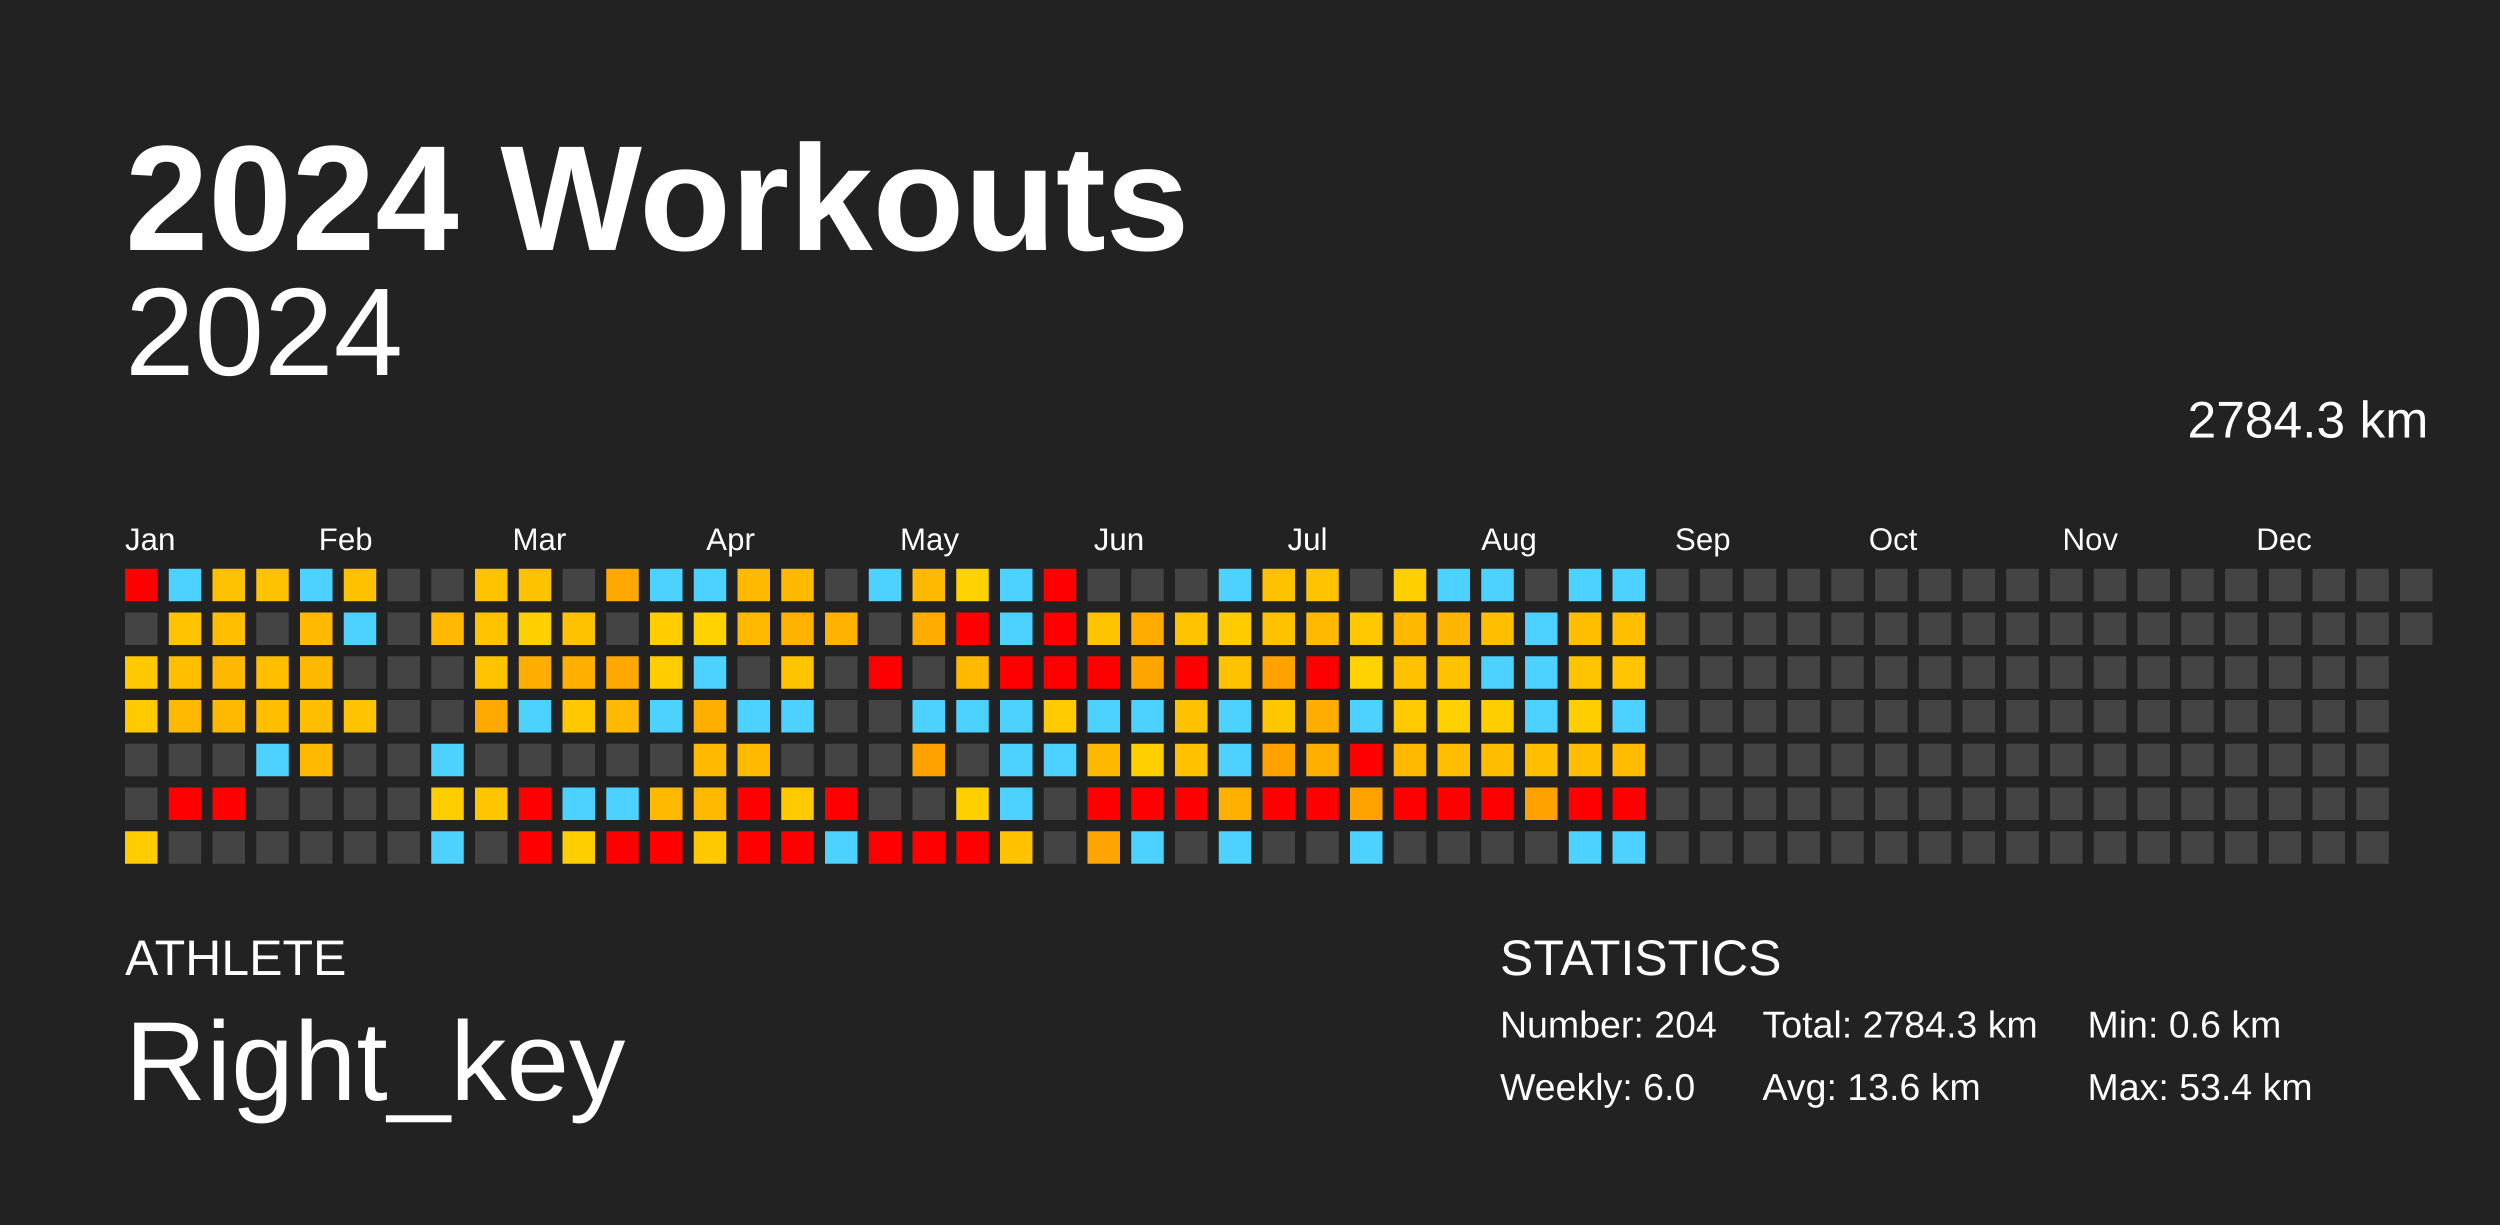
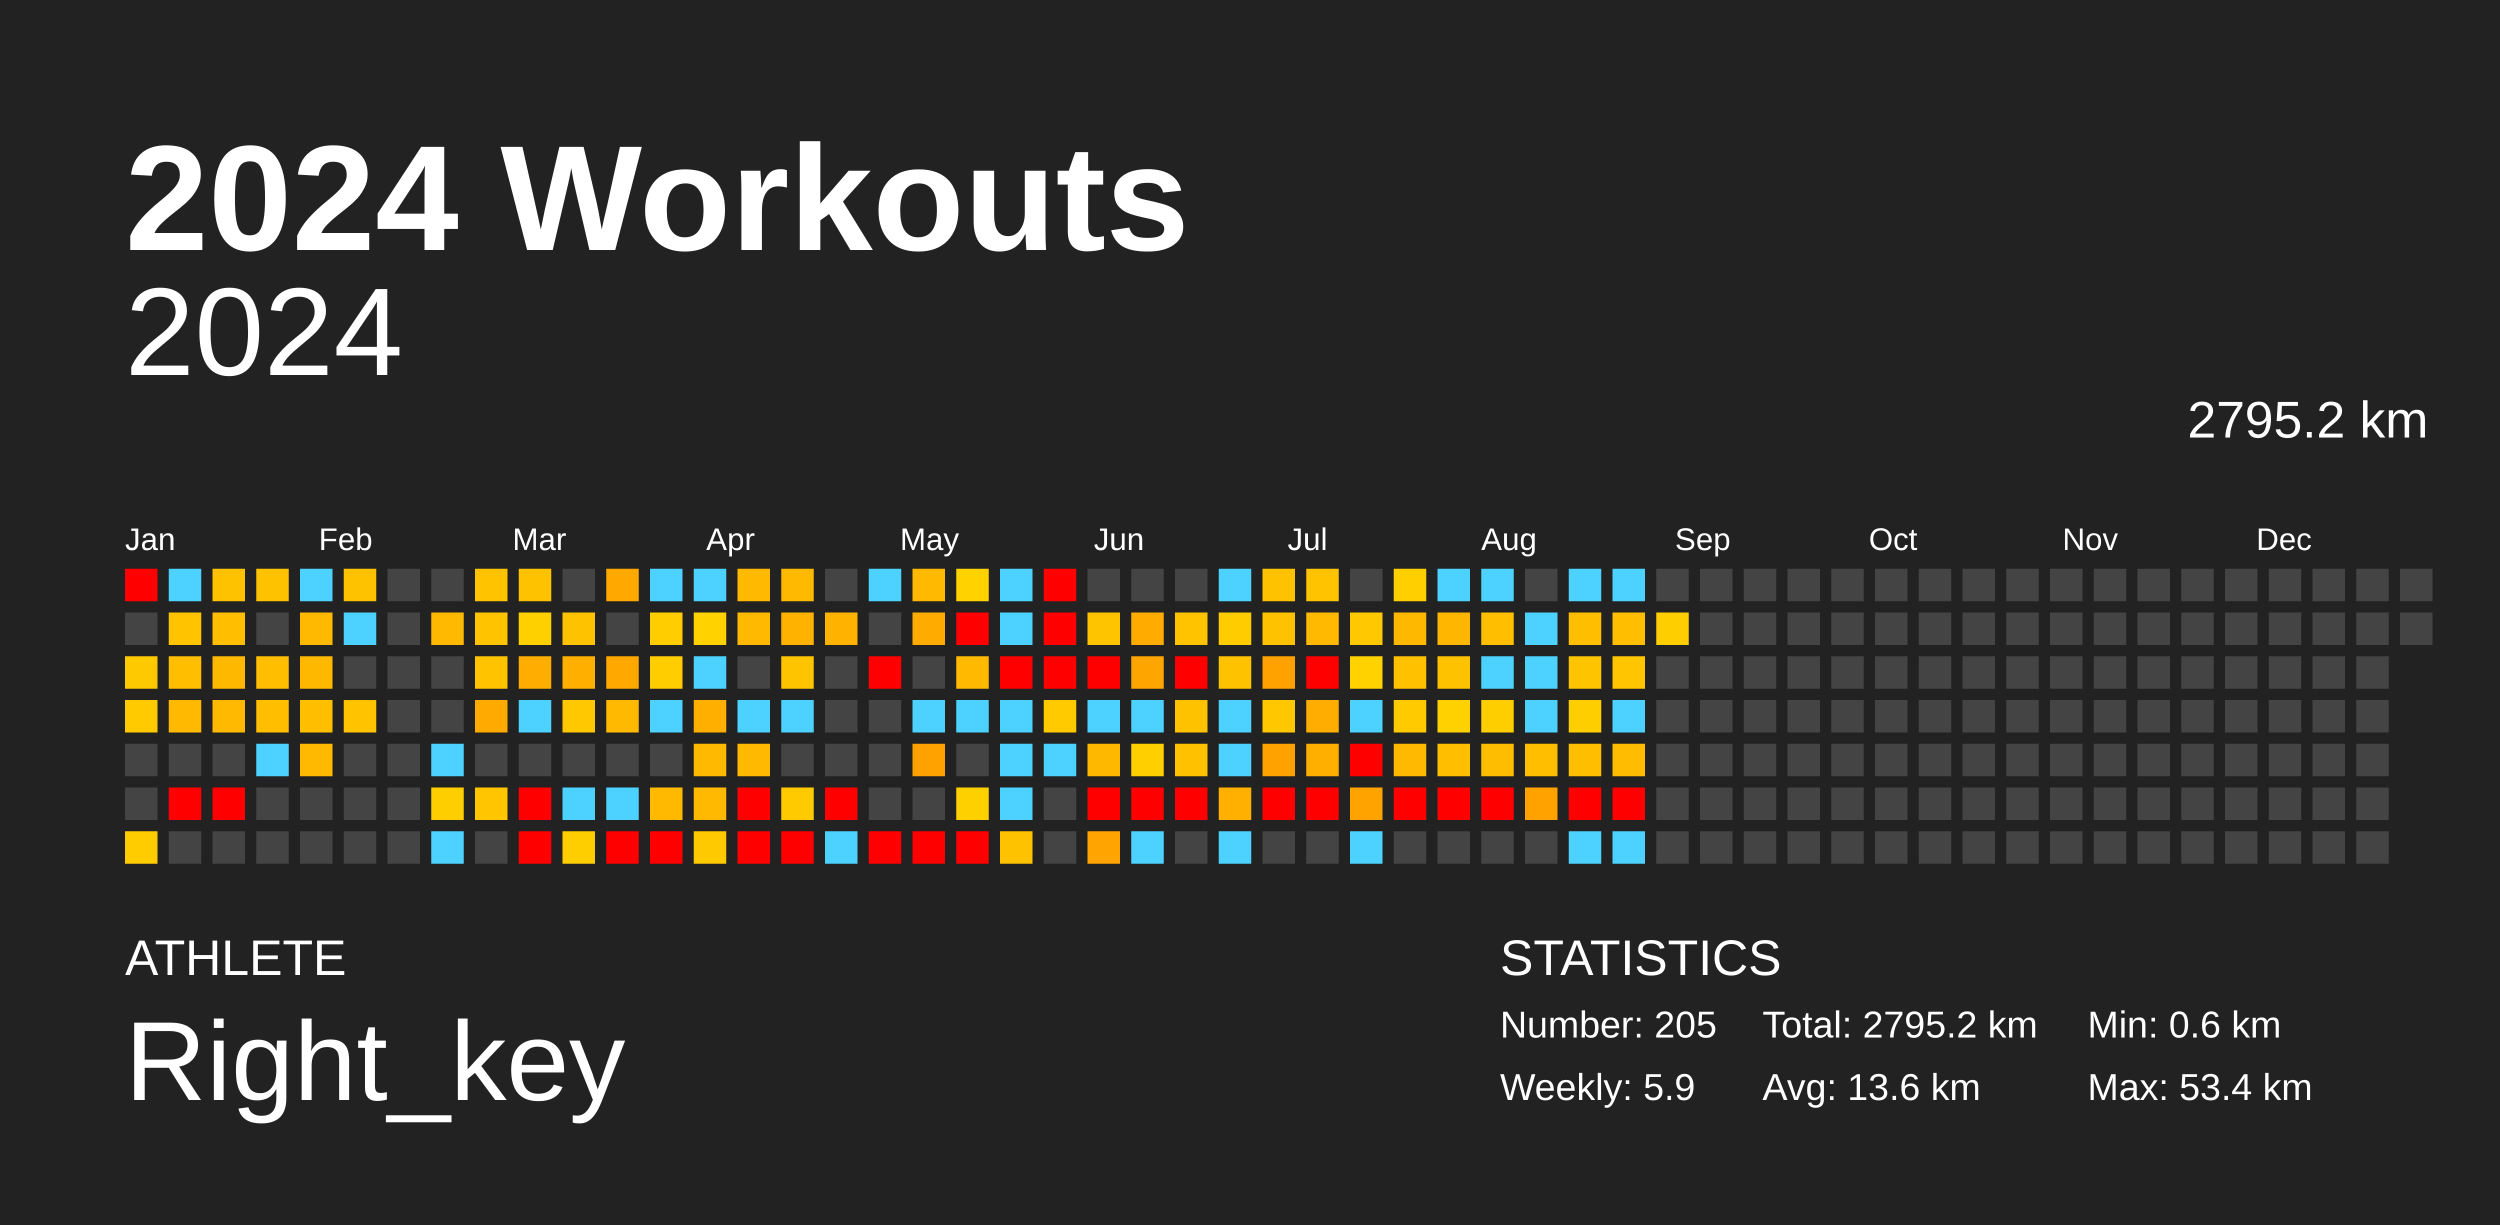
<svg xmlns="http://www.w3.org/2000/svg" baseProfile="full" height="98mm" version="1.1" viewBox="0,0,200,98" width="200mm">
  <defs />
  <rect fill="#222222" height="98" width="200" x="0" y="0" />
  <text fill="#FFFFFF" style="font-size:12px; font-family:Arial; font-weight:bold;" x="10" y="20">2024 Workouts</text>
  <text fill="#FFFFFF" style="font-size:4px; font-family:Arial" x="10" y="78">ATHLETE</text>
  <text fill="#FFFFFF" style="font-size:9px; font-family:Arial" x="10" y="88">Right_key</text>
  <text fill="#FFFFFF" style="font-size:4px; font-family:Arial" x="120" y="78">STATISTICS</text>
-   <text fill="#FFFFFF" style="font-size:3px; font-family:Arial" x="120" y="83">Number: 204</text>
-   <text fill="#FFFFFF" style="font-size:3px; font-family:Arial" x="120" y="88">Weekly: 6.0</text>
-   <text fill="#FFFFFF" style="font-size:3px; font-family:Arial" x="141" y="83">Total: 2784.3 km</text>
+   <text fill="#FFFFFF" style="font-size:3px; font-family:Arial" x="120" y="83">Number: 205</text>
+   <text fill="#FFFFFF" style="font-size:3px; font-family:Arial" x="120" y="88">Weekly: 5.9</text>
+   <text fill="#FFFFFF" style="font-size:3px; font-family:Arial" x="141" y="83">Total: 2795.2 km</text>
  <text fill="#FFFFFF" style="font-size:3px; font-family:Arial" x="141" y="88">Avg: 13.6 km</text>
  <text fill="#FFFFFF" style="font-size:3px; font-family:Arial" x="167" y="83">Min: 0.6 km</text>
  <text fill="#FFFFFF" style="font-size:3px; font-family:Arial" x="167" y="88">Max: 53.4 km</text>
  <text alignment-baseline="hanging" fill="#FFFFFF" style="font-size:10.0px; font-family:Arial;" x="10" y="30">2024</text>
-   <text alignment-baseline="hanging" fill="#FFFFFF" style="font-size:4.125px; font-family:Arial;" x="175" y="35">2784.3 km</text>
+   <text alignment-baseline="hanging" fill="#FFFFFF" style="font-size:4.125px; font-family:Arial;" x="175" y="35">2795.2 km</text>
  <text fill="#FFFFFF" style="font-size:2.5px; font-family:Arial" x="10.0" y="44">Jan</text>
  <text fill="#FFFFFF" style="font-size:2.5px; font-family:Arial" x="25.5" y="44">Feb</text>
  <text fill="#FFFFFF" style="font-size:2.5px; font-family:Arial" x="41.0" y="44">Mar</text>
  <text fill="#FFFFFF" style="font-size:2.5px; font-family:Arial" x="56.5" y="44">Apr</text>
  <text fill="#FFFFFF" style="font-size:2.5px; font-family:Arial" x="72.0" y="44">May</text>
  <text fill="#FFFFFF" style="font-size:2.5px; font-family:Arial" x="87.5" y="44">Jun</text>
  <text fill="#FFFFFF" style="font-size:2.5px; font-family:Arial" x="103.0" y="44">Jul</text>
  <text fill="#FFFFFF" style="font-size:2.5px; font-family:Arial" x="118.5" y="44">Aug</text>
  <text fill="#FFFFFF" style="font-size:2.5px; font-family:Arial" x="134.0" y="44">Sep</text>
  <text fill="#FFFFFF" style="font-size:2.5px; font-family:Arial" x="149.5" y="44">Oct</text>
  <text fill="#FFFFFF" style="font-size:2.5px; font-family:Arial" x="165.0" y="44">Nov</text>
  <text fill="#FFFFFF" style="font-size:2.5px; font-family:Arial" x="180.5" y="44">Dec</text>
  <rect fill="red" height="2.6" width="2.6" x="10.0" y="45.5" />
  <rect fill="#444444" height="2.6" width="2.6" x="10.0" y="49.0" />
  <rect fill="#ffc900" height="2.6" width="2.6" x="10.0" y="52.5" />
  <rect fill="#ffcb00" height="2.6" width="2.6" x="10.0" y="56.0" />
  <rect fill="#444444" height="2.6" width="2.6" x="10.0" y="59.5" />
  <rect fill="#444444" height="2.6" width="2.6" x="10.0" y="63.0" />
  <rect fill="#ffcc00" height="2.6" width="2.6" x="10.0" y="66.5" />
  <rect fill="#4dd2ff" height="2.6" width="2.6" x="13.5" y="45.5" />
  <rect fill="#ffc300" height="2.6" width="2.6" x="13.5" y="49.0" />
  <rect fill="#ffbe00" height="2.6" width="2.6" x="13.5" y="52.5" />
  <rect fill="#ffb900" height="2.6" width="2.6" x="13.5" y="56.0" />
  <rect fill="#444444" height="2.6" width="2.6" x="13.5" y="59.5" />
  <rect fill="red" height="2.6" width="2.6" x="13.5" y="63.0" />
  <rect fill="#444444" height="2.6" width="2.6" x="13.5" y="66.5" />
  <rect fill="#ffc200" height="2.6" width="2.6" x="17.0" y="45.5" />
  <rect fill="#ffbe00" height="2.6" width="2.6" x="17.0" y="49.0" />
  <rect fill="#ffb800" height="2.6" width="2.6" x="17.0" y="52.5" />
  <rect fill="#ffb900" height="2.6" width="2.6" x="17.0" y="56.0" />
  <rect fill="#444444" height="2.6" width="2.6" x="17.0" y="59.5" />
  <rect fill="red" height="2.6" width="2.6" x="17.0" y="63.0" />
  <rect fill="#444444" height="2.6" width="2.6" x="17.0" y="66.5" />
  <rect fill="#ffc200" height="2.6" width="2.6" x="20.5" y="45.5" />
  <rect fill="#444444" height="2.6" width="2.6" x="20.5" y="49.0" />
  <rect fill="#ffbe00" height="2.6" width="2.6" x="20.5" y="52.5" />
  <rect fill="#ffbe00" height="2.6" width="2.6" x="20.5" y="56.0" />
  <rect fill="#4dd2ff" height="2.6" width="2.6" x="20.5" y="59.5" />
  <rect fill="#444444" height="2.6" width="2.6" x="20.5" y="63.0" />
  <rect fill="#444444" height="2.6" width="2.6" x="20.5" y="66.5" />
  <rect fill="#4dd2ff" height="2.6" width="2.6" x="24.0" y="45.5" />
  <rect fill="#ffb900" height="2.6" width="2.6" x="24.0" y="49.0" />
  <rect fill="#ffb800" height="2.6" width="2.6" x="24.0" y="52.5" />
  <rect fill="#ffbe00" height="2.6" width="2.6" x="24.0" y="56.0" />
  <rect fill="#ffb900" height="2.6" width="2.6" x="24.0" y="59.5" />
  <rect fill="#444444" height="2.6" width="2.6" x="24.0" y="63.0" />
  <rect fill="#444444" height="2.6" width="2.6" x="24.0" y="66.5" />
  <rect fill="#ffc200" height="2.6" width="2.6" x="27.5" y="45.5" />
  <rect fill="#4dd2ff" height="2.6" width="2.6" x="27.5" y="49.0" />
  <rect fill="#444444" height="2.6" width="2.6" x="27.5" y="52.5" />
  <rect fill="#ffc300" height="2.6" width="2.6" x="27.5" y="56.0" />
  <rect fill="#444444" height="2.6" width="2.6" x="27.5" y="59.5" />
  <rect fill="#444444" height="2.6" width="2.6" x="27.5" y="63.0" />
  <rect fill="#444444" height="2.6" width="2.6" x="27.5" y="66.5" />
  <rect fill="#444444" height="2.6" width="2.6" x="31.0" y="45.5" />
  <rect fill="#444444" height="2.6" width="2.6" x="31.0" y="49.0" />
  <rect fill="#444444" height="2.6" width="2.6" x="31.0" y="52.5" />
  <rect fill="#444444" height="2.6" width="2.6" x="31.0" y="56.0" />
  <rect fill="#444444" height="2.6" width="2.6" x="31.0" y="59.5" />
  <rect fill="#444444" height="2.6" width="2.6" x="31.0" y="63.0" />
  <rect fill="#444444" height="2.6" width="2.6" x="31.0" y="66.5" />
  <rect fill="#444444" height="2.6" width="2.6" x="34.5" y="45.5" />
  <rect fill="#ffb900" height="2.6" width="2.6" x="34.5" y="49.0" />
  <rect fill="#444444" height="2.6" width="2.6" x="34.5" y="52.5" />
  <rect fill="#444444" height="2.6" width="2.6" x="34.5" y="56.0" />
  <rect fill="#4dd2ff" height="2.6" width="2.6" x="34.5" y="59.5" />
  <rect fill="#ffce00" height="2.6" width="2.6" x="34.5" y="63.0" />
  <rect fill="#4dd2ff" height="2.6" width="2.6" x="34.5" y="66.5" />
  <rect fill="#ffc300" height="2.6" width="2.6" x="38.0" y="45.5" />
  <rect fill="#ffc300" height="2.6" width="2.6" x="38.0" y="49.0" />
  <rect fill="#ffc300" height="2.6" width="2.6" x="38.0" y="52.5" />
  <rect fill="#ffaa00" height="2.6" width="2.6" x="38.0" y="56.0" />
  <rect fill="#444444" height="2.6" width="2.6" x="38.0" y="59.5" />
  <rect fill="#ffc600" height="2.6" width="2.6" x="38.0" y="63.0" />
  <rect fill="#444444" height="2.6" width="2.6" x="38.0" y="66.5" />
  <rect fill="#ffc200" height="2.6" width="2.6" x="41.5" y="45.5" />
  <rect fill="#ffd000" height="2.6" width="2.6" x="41.5" y="49.0" />
  <rect fill="#ffae00" height="2.6" width="2.6" x="41.5" y="52.5" />
  <rect fill="#4dd2ff" height="2.6" width="2.6" x="41.5" y="56.0" />
  <rect fill="#444444" height="2.6" width="2.6" x="41.5" y="59.5" />
  <rect fill="red" height="2.6" width="2.6" x="41.5" y="63.0" />
  <rect fill="red" height="2.6" width="2.6" x="41.5" y="66.5" />
  <rect fill="#444444" height="2.6" width="2.6" x="45.0" y="45.5" />
  <rect fill="#ffc200" height="2.6" width="2.6" x="45.0" y="49.0" />
  <rect fill="#ffaf00" height="2.6" width="2.6" x="45.0" y="52.5" />
  <rect fill="#ffc800" height="2.6" width="2.6" x="45.0" y="56.0" />
  <rect fill="#444444" height="2.6" width="2.6" x="45.0" y="59.5" />
  <rect fill="#4dd2ff" height="2.6" width="2.6" x="45.0" y="63.0" />
  <rect fill="#ffce00" height="2.6" width="2.6" x="45.0" y="66.5" />
  <rect fill="#ffa900" height="2.6" width="2.6" x="48.5" y="45.5" />
  <rect fill="#444444" height="2.6" width="2.6" x="48.5" y="49.0" />
  <rect fill="#ffa800" height="2.6" width="2.6" x="48.5" y="52.5" />
  <rect fill="#ffb900" height="2.6" width="2.6" x="48.5" y="56.0" />
  <rect fill="#444444" height="2.6" width="2.6" x="48.5" y="59.5" />
  <rect fill="#4dd2ff" height="2.6" width="2.6" x="48.5" y="63.0" />
  <rect fill="red" height="2.6" width="2.6" x="48.5" y="66.5" />
  <rect fill="#4dd2ff" height="2.6" width="2.6" x="52.0" y="45.5" />
  <rect fill="#ffcd00" height="2.6" width="2.6" x="52.0" y="49.0" />
  <rect fill="#ffcd00" height="2.6" width="2.6" x="52.0" y="52.5" />
  <rect fill="#4dd2ff" height="2.6" width="2.6" x="52.0" y="56.0" />
  <rect fill="#444444" height="2.6" width="2.6" x="52.0" y="59.5" />
  <rect fill="#ffba00" height="2.6" width="2.6" x="52.0" y="63.0" />
  <rect fill="red" height="2.6" width="2.6" x="52.0" y="66.5" />
  <rect fill="#4dd2ff" height="2.6" width="2.6" x="55.5" y="45.5" />
  <rect fill="#ffd200" height="2.6" width="2.6" x="55.5" y="49.0" />
  <rect fill="#4dd2ff" height="2.6" width="2.6" x="55.5" y="52.5" />
  <rect fill="#ffaf00" height="2.6" width="2.6" x="55.5" y="56.0" />
  <rect fill="#ffba00" height="2.6" width="2.6" x="55.5" y="59.5" />
  <rect fill="#ffb900" height="2.6" width="2.6" x="55.5" y="63.0" />
  <rect fill="#ffc900" height="2.6" width="2.6" x="55.5" y="66.5" />
  <rect fill="#ffb900" height="2.6" width="2.6" x="59.0" y="45.5" />
  <rect fill="#ffb900" height="2.6" width="2.6" x="59.0" y="49.0" />
  <rect fill="#444444" height="2.6" width="2.6" x="59.0" y="52.5" />
  <rect fill="#4dd2ff" height="2.6" width="2.6" x="59.0" y="56.0" />
  <rect fill="#ffb900" height="2.6" width="2.6" x="59.0" y="59.5" />
  <rect fill="red" height="2.6" width="2.6" x="59.0" y="63.0" />
  <rect fill="red" height="2.6" width="2.6" x="59.0" y="66.5" />
  <rect fill="#ffba00" height="2.6" width="2.6" x="62.5" y="45.5" />
  <rect fill="#ffb300" height="2.6" width="2.6" x="62.5" y="49.0" />
  <rect fill="#ffc400" height="2.6" width="2.6" x="62.5" y="52.5" />
  <rect fill="#4dd2ff" height="2.6" width="2.6" x="62.5" y="56.0" />
  <rect fill="#444444" height="2.6" width="2.6" x="62.5" y="59.5" />
  <rect fill="#ffca00" height="2.6" width="2.6" x="62.5" y="63.0" />
  <rect fill="red" height="2.6" width="2.6" x="62.5" y="66.5" />
  <rect fill="#444444" height="2.6" width="2.6" x="66.0" y="45.5" />
  <rect fill="#ffb200" height="2.6" width="2.6" x="66.0" y="49.0" />
  <rect fill="#444444" height="2.6" width="2.6" x="66.0" y="52.5" />
  <rect fill="#444444" height="2.6" width="2.6" x="66.0" y="56.0" />
  <rect fill="#444444" height="2.6" width="2.6" x="66.0" y="59.5" />
  <rect fill="red" height="2.6" width="2.6" x="66.0" y="63.0" />
  <rect fill="#4dd2ff" height="2.6" width="2.6" x="66.0" y="66.5" />
  <rect fill="#4dd2ff" height="2.6" width="2.6" x="69.5" y="45.5" />
  <rect fill="#444444" height="2.6" width="2.6" x="69.5" y="49.0" />
  <rect fill="red" height="2.6" width="2.6" x="69.5" y="52.5" />
  <rect fill="#444444" height="2.6" width="2.6" x="69.5" y="56.0" />
  <rect fill="#444444" height="2.6" width="2.6" x="69.5" y="59.5" />
  <rect fill="#444444" height="2.6" width="2.6" x="69.5" y="63.0" />
  <rect fill="red" height="2.6" width="2.6" x="69.5" y="66.5" />
  <rect fill="#ffb900" height="2.6" width="2.6" x="73.0" y="45.5" />
  <rect fill="#ffab00" height="2.6" width="2.6" x="73.0" y="49.0" />
  <rect fill="#444444" height="2.6" width="2.6" x="73.0" y="52.5" />
  <rect fill="#4dd2ff" height="2.6" width="2.6" x="73.0" y="56.0" />
  <rect fill="#ffa200" height="2.6" width="2.6" x="73.0" y="59.5" />
  <rect fill="#444444" height="2.6" width="2.6" x="73.0" y="63.0" />
  <rect fill="red" height="2.6" width="2.6" x="73.0" y="66.5" />
  <rect fill="#ffd200" height="2.6" width="2.6" x="76.5" y="45.5" />
  <rect fill="red" height="2.6" width="2.6" x="76.5" y="49.0" />
  <rect fill="#ffba00" height="2.6" width="2.6" x="76.5" y="52.5" />
  <rect fill="#4dd2ff" height="2.6" width="2.6" x="76.5" y="56.0" />
  <rect fill="#444444" height="2.6" width="2.6" x="76.5" y="59.5" />
  <rect fill="#ffd000" height="2.6" width="2.6" x="76.5" y="63.0" />
  <rect fill="red" height="2.6" width="2.6" x="76.5" y="66.5" />
  <rect fill="#4dd2ff" height="2.6" width="2.6" x="80.0" y="45.5" />
  <rect fill="#4dd2ff" height="2.6" width="2.6" x="80.0" y="49.0" />
  <rect fill="red" height="2.6" width="2.6" x="80.0" y="52.5" />
  <rect fill="#4dd2ff" height="2.6" width="2.6" x="80.0" y="56.0" />
  <rect fill="#4dd2ff" height="2.6" width="2.6" x="80.0" y="59.5" />
  <rect fill="#4dd2ff" height="2.6" width="2.6" x="80.0" y="63.0" />
  <rect fill="#ffc200" height="2.6" width="2.6" x="80.0" y="66.5" />
  <rect fill="red" height="2.6" width="2.6" x="83.5" y="45.5" />
  <rect fill="red" height="2.6" width="2.6" x="83.5" y="49.0" />
  <rect fill="red" height="2.6" width="2.6" x="83.5" y="52.5" />
  <rect fill="#ffcb00" height="2.6" width="2.6" x="83.5" y="56.0" />
  <rect fill="#4dd2ff" height="2.6" width="2.6" x="83.5" y="59.5" />
  <rect fill="#444444" height="2.6" width="2.6" x="83.5" y="63.0" />
  <rect fill="#444444" height="2.6" width="2.6" x="83.5" y="66.5" />
  <rect fill="#444444" height="2.6" width="2.6" x="87.0" y="45.5" />
  <rect fill="#ffc400" height="2.6" width="2.6" x="87.0" y="49.0" />
  <rect fill="red" height="2.6" width="2.6" x="87.0" y="52.5" />
  <rect fill="#4dd2ff" height="2.6" width="2.6" x="87.0" y="56.0" />
  <rect fill="#ffb800" height="2.6" width="2.6" x="87.0" y="59.5" />
  <rect fill="red" height="2.6" width="2.6" x="87.0" y="63.0" />
  <rect fill="#ffa400" height="2.6" width="2.6" x="87.0" y="66.5" />
  <rect fill="#444444" height="2.6" width="2.6" x="90.5" y="45.5" />
  <rect fill="#ffab00" height="2.6" width="2.6" x="90.5" y="49.0" />
  <rect fill="#ffa500" height="2.6" width="2.6" x="90.5" y="52.5" />
  <rect fill="#4dd2ff" height="2.6" width="2.6" x="90.5" y="56.0" />
  <rect fill="#ffcf00" height="2.6" width="2.6" x="90.5" y="59.5" />
  <rect fill="red" height="2.6" width="2.6" x="90.5" y="63.0" />
  <rect fill="#4dd2ff" height="2.6" width="2.6" x="90.5" y="66.5" />
  <rect fill="#444444" height="2.6" width="2.6" x="94.0" y="45.5" />
  <rect fill="#ffc300" height="2.6" width="2.6" x="94.0" y="49.0" />
  <rect fill="red" height="2.6" width="2.6" x="94.0" y="52.5" />
  <rect fill="#ffc200" height="2.6" width="2.6" x="94.0" y="56.0" />
  <rect fill="#ffc100" height="2.6" width="2.6" x="94.0" y="59.5" />
  <rect fill="red" height="2.6" width="2.6" x="94.0" y="63.0" />
  <rect fill="#444444" height="2.6" width="2.6" x="94.0" y="66.5" />
  <rect fill="#4dd2ff" height="2.6" width="2.6" x="97.5" y="45.5" />
  <rect fill="#ffcc00" height="2.6" width="2.6" x="97.5" y="49.0" />
  <rect fill="#ffc200" height="2.6" width="2.6" x="97.5" y="52.5" />
  <rect fill="#4dd2ff" height="2.6" width="2.6" x="97.5" y="56.0" />
  <rect fill="#4dd2ff" height="2.6" width="2.6" x="97.5" y="59.5" />
  <rect fill="#ffb000" height="2.6" width="2.6" x="97.5" y="63.0" />
  <rect fill="#4dd2ff" height="2.6" width="2.6" x="97.5" y="66.5" />
  <rect fill="#ffc200" height="2.6" width="2.6" x="101.0" y="45.5" />
  <rect fill="#ffc200" height="2.6" width="2.6" x="101.0" y="49.0" />
  <rect fill="#ffa200" height="2.6" width="2.6" x="101.0" y="52.5" />
  <rect fill="#ffc700" height="2.6" width="2.6" x="101.0" y="56.0" />
  <rect fill="#ffa200" height="2.6" width="2.6" x="101.0" y="59.5" />
  <rect fill="red" height="2.6" width="2.6" x="101.0" y="63.0" />
  <rect fill="#444444" height="2.6" width="2.6" x="101.0" y="66.5" />
  <rect fill="#ffc300" height="2.6" width="2.6" x="104.5" y="45.5" />
  <rect fill="#ffb900" height="2.6" width="2.6" x="104.5" y="49.0" />
  <rect fill="red" height="2.6" width="2.6" x="104.5" y="52.5" />
  <rect fill="#ffae00" height="2.6" width="2.6" x="104.5" y="56.0" />
  <rect fill="#ffaf00" height="2.6" width="2.6" x="104.5" y="59.5" />
  <rect fill="red" height="2.6" width="2.6" x="104.5" y="63.0" />
  <rect fill="#444444" height="2.6" width="2.6" x="104.5" y="66.5" />
  <rect fill="#444444" height="2.6" width="2.6" x="108.0" y="45.5" />
  <rect fill="#ffc800" height="2.6" width="2.6" x="108.0" y="49.0" />
  <rect fill="#ffd200" height="2.6" width="2.6" x="108.0" y="52.5" />
  <rect fill="#4dd2ff" height="2.6" width="2.6" x="108.0" y="56.0" />
  <rect fill="red" height="2.6" width="2.6" x="108.0" y="59.5" />
  <rect fill="#ffa300" height="2.6" width="2.6" x="108.0" y="63.0" />
  <rect fill="#4dd2ff" height="2.6" width="2.6" x="108.0" y="66.5" />
  <rect fill="#ffcf00" height="2.6" width="2.6" x="111.5" y="45.5" />
  <rect fill="#ffb800" height="2.6" width="2.6" x="111.5" y="49.0" />
  <rect fill="#ffc100" height="2.6" width="2.6" x="111.5" y="52.5" />
  <rect fill="#ffca00" height="2.6" width="2.6" x="111.5" y="56.0" />
  <rect fill="#ffb900" height="2.6" width="2.6" x="111.5" y="59.5" />
  <rect fill="red" height="2.6" width="2.6" x="111.5" y="63.0" />
  <rect fill="#444444" height="2.6" width="2.6" x="111.5" y="66.5" />
  <rect fill="#4dd2ff" height="2.6" width="2.6" x="115.0" y="45.5" />
  <rect fill="#ffb600" height="2.6" width="2.6" x="115.0" y="49.0" />
  <rect fill="#ffc200" height="2.6" width="2.6" x="115.0" y="52.5" />
  <rect fill="#ffd100" height="2.6" width="2.6" x="115.0" y="56.0" />
  <rect fill="#ffbf00" height="2.6" width="2.6" x="115.0" y="59.5" />
  <rect fill="red" height="2.6" width="2.6" x="115.0" y="63.0" />
  <rect fill="#444444" height="2.6" width="2.6" x="115.0" y="66.5" />
  <rect fill="#4dd2ff" height="2.6" width="2.6" x="118.5" y="45.5" />
  <rect fill="#ffbf00" height="2.6" width="2.6" x="118.5" y="49.0" />
  <rect fill="#4dd2ff" height="2.6" width="2.6" x="118.5" y="52.5" />
  <rect fill="#ffce00" height="2.6" width="2.6" x="118.5" y="56.0" />
  <rect fill="#ffbd00" height="2.6" width="2.6" x="118.5" y="59.5" />
  <rect fill="red" height="2.6" width="2.6" x="118.5" y="63.0" />
  <rect fill="#444444" height="2.6" width="2.6" x="118.5" y="66.5" />
  <rect fill="#444444" height="2.6" width="2.6" x="122.0" y="45.5" />
  <rect fill="#4dd2ff" height="2.6" width="2.6" x="122.0" y="49.0" />
  <rect fill="#4dd2ff" height="2.6" width="2.6" x="122.0" y="52.5" />
  <rect fill="#4dd2ff" height="2.6" width="2.6" x="122.0" y="56.0" />
  <rect fill="#ffbf00" height="2.6" width="2.6" x="122.0" y="59.5" />
  <rect fill="#ffa200" height="2.6" width="2.6" x="122.0" y="63.0" />
  <rect fill="#444444" height="2.6" width="2.6" x="122.0" y="66.5" />
  <rect fill="#4dd2ff" height="2.6" width="2.6" x="125.5" y="45.5" />
  <rect fill="#ffbf00" height="2.6" width="2.6" x="125.5" y="49.0" />
  <rect fill="#ffc400" height="2.6" width="2.6" x="125.5" y="52.5" />
  <rect fill="#ffce00" height="2.6" width="2.6" x="125.5" y="56.0" />
  <rect fill="#ffbf00" height="2.6" width="2.6" x="125.5" y="59.5" />
  <rect fill="red" height="2.6" width="2.6" x="125.5" y="63.0" />
  <rect fill="#4dd2ff" height="2.6" width="2.6" x="125.5" y="66.5" />
  <rect fill="#4dd2ff" height="2.6" width="2.6" x="129.0" y="45.5" />
  <rect fill="#ffbf00" height="2.6" width="2.6" x="129.0" y="49.0" />
  <rect fill="#ffc600" height="2.6" width="2.6" x="129.0" y="52.5" />
  <rect fill="#4dd2ff" height="2.6" width="2.6" x="129.0" y="56.0" />
  <rect fill="#ffbc00" height="2.6" width="2.6" x="129.0" y="59.5" />
  <rect fill="red" height="2.6" width="2.6" x="129.0" y="63.0" />
  <rect fill="#4dd2ff" height="2.6" width="2.6" x="129.0" y="66.5" />
  <rect fill="#444444" height="2.6" width="2.6" x="132.5" y="45.5" />
-   <rect fill="#444444" height="2.6" width="2.6" x="132.5" y="49.0" />
+   <rect fill="#ffce00" height="2.6" width="2.6" x="132.5" y="49.0" />
  <rect fill="#444444" height="2.6" width="2.6" x="132.5" y="52.5" />
  <rect fill="#444444" height="2.6" width="2.6" x="132.5" y="56.0" />
  <rect fill="#444444" height="2.6" width="2.6" x="132.5" y="59.5" />
  <rect fill="#444444" height="2.6" width="2.6" x="132.5" y="63.0" />
  <rect fill="#444444" height="2.6" width="2.6" x="132.5" y="66.5" />
  <rect fill="#444444" height="2.6" width="2.6" x="136.0" y="45.5" />
  <rect fill="#444444" height="2.6" width="2.6" x="136.0" y="49.0" />
  <rect fill="#444444" height="2.6" width="2.6" x="136.0" y="52.5" />
  <rect fill="#444444" height="2.6" width="2.6" x="136.0" y="56.0" />
  <rect fill="#444444" height="2.6" width="2.6" x="136.0" y="59.5" />
  <rect fill="#444444" height="2.6" width="2.6" x="136.0" y="63.0" />
  <rect fill="#444444" height="2.6" width="2.6" x="136.0" y="66.5" />
  <rect fill="#444444" height="2.6" width="2.6" x="139.5" y="45.5" />
  <rect fill="#444444" height="2.6" width="2.6" x="139.5" y="49.0" />
  <rect fill="#444444" height="2.6" width="2.6" x="139.5" y="52.5" />
  <rect fill="#444444" height="2.6" width="2.6" x="139.5" y="56.0" />
  <rect fill="#444444" height="2.6" width="2.6" x="139.5" y="59.5" />
  <rect fill="#444444" height="2.6" width="2.6" x="139.5" y="63.0" />
  <rect fill="#444444" height="2.6" width="2.6" x="139.5" y="66.5" />
  <rect fill="#444444" height="2.6" width="2.6" x="143.0" y="45.5" />
  <rect fill="#444444" height="2.6" width="2.6" x="143.0" y="49.0" />
  <rect fill="#444444" height="2.6" width="2.6" x="143.0" y="52.5" />
  <rect fill="#444444" height="2.6" width="2.6" x="143.0" y="56.0" />
  <rect fill="#444444" height="2.6" width="2.6" x="143.0" y="59.5" />
  <rect fill="#444444" height="2.6" width="2.6" x="143.0" y="63.0" />
  <rect fill="#444444" height="2.6" width="2.6" x="143.0" y="66.5" />
  <rect fill="#444444" height="2.6" width="2.6" x="146.5" y="45.5" />
  <rect fill="#444444" height="2.6" width="2.6" x="146.5" y="49.0" />
  <rect fill="#444444" height="2.6" width="2.6" x="146.5" y="52.5" />
  <rect fill="#444444" height="2.6" width="2.6" x="146.5" y="56.0" />
  <rect fill="#444444" height="2.6" width="2.6" x="146.5" y="59.5" />
  <rect fill="#444444" height="2.6" width="2.6" x="146.5" y="63.0" />
  <rect fill="#444444" height="2.6" width="2.6" x="146.5" y="66.5" />
  <rect fill="#444444" height="2.6" width="2.6" x="150.0" y="45.5" />
  <rect fill="#444444" height="2.6" width="2.6" x="150.0" y="49.0" />
  <rect fill="#444444" height="2.6" width="2.6" x="150.0" y="52.5" />
  <rect fill="#444444" height="2.6" width="2.6" x="150.0" y="56.0" />
  <rect fill="#444444" height="2.6" width="2.6" x="150.0" y="59.5" />
  <rect fill="#444444" height="2.6" width="2.6" x="150.0" y="63.0" />
  <rect fill="#444444" height="2.6" width="2.6" x="150.0" y="66.5" />
  <rect fill="#444444" height="2.6" width="2.6" x="153.5" y="45.5" />
  <rect fill="#444444" height="2.6" width="2.6" x="153.5" y="49.0" />
  <rect fill="#444444" height="2.6" width="2.6" x="153.5" y="52.5" />
  <rect fill="#444444" height="2.6" width="2.6" x="153.5" y="56.0" />
  <rect fill="#444444" height="2.6" width="2.6" x="153.5" y="59.5" />
  <rect fill="#444444" height="2.6" width="2.6" x="153.5" y="63.0" />
  <rect fill="#444444" height="2.6" width="2.6" x="153.5" y="66.5" />
  <rect fill="#444444" height="2.6" width="2.6" x="157.0" y="45.5" />
  <rect fill="#444444" height="2.6" width="2.6" x="157.0" y="49.0" />
  <rect fill="#444444" height="2.6" width="2.6" x="157.0" y="52.5" />
  <rect fill="#444444" height="2.6" width="2.6" x="157.0" y="56.0" />
  <rect fill="#444444" height="2.6" width="2.6" x="157.0" y="59.5" />
  <rect fill="#444444" height="2.6" width="2.6" x="157.0" y="63.0" />
  <rect fill="#444444" height="2.6" width="2.6" x="157.0" y="66.5" />
  <rect fill="#444444" height="2.6" width="2.6" x="160.5" y="45.5" />
  <rect fill="#444444" height="2.6" width="2.6" x="160.5" y="49.0" />
  <rect fill="#444444" height="2.6" width="2.6" x="160.5" y="52.5" />
  <rect fill="#444444" height="2.6" width="2.6" x="160.5" y="56.0" />
  <rect fill="#444444" height="2.6" width="2.6" x="160.5" y="59.5" />
  <rect fill="#444444" height="2.6" width="2.6" x="160.5" y="63.0" />
  <rect fill="#444444" height="2.6" width="2.6" x="160.5" y="66.5" />
  <rect fill="#444444" height="2.6" width="2.6" x="164.0" y="45.5" />
  <rect fill="#444444" height="2.6" width="2.6" x="164.0" y="49.0" />
  <rect fill="#444444" height="2.6" width="2.6" x="164.0" y="52.5" />
  <rect fill="#444444" height="2.6" width="2.6" x="164.0" y="56.0" />
  <rect fill="#444444" height="2.6" width="2.6" x="164.0" y="59.5" />
  <rect fill="#444444" height="2.6" width="2.6" x="164.0" y="63.0" />
  <rect fill="#444444" height="2.6" width="2.6" x="164.0" y="66.5" />
  <rect fill="#444444" height="2.6" width="2.6" x="167.5" y="45.5" />
  <rect fill="#444444" height="2.6" width="2.6" x="167.5" y="49.0" />
  <rect fill="#444444" height="2.6" width="2.6" x="167.5" y="52.5" />
  <rect fill="#444444" height="2.6" width="2.6" x="167.5" y="56.0" />
  <rect fill="#444444" height="2.6" width="2.6" x="167.5" y="59.5" />
  <rect fill="#444444" height="2.6" width="2.6" x="167.5" y="63.0" />
  <rect fill="#444444" height="2.6" width="2.6" x="167.5" y="66.5" />
  <rect fill="#444444" height="2.6" width="2.6" x="171.0" y="45.5" />
  <rect fill="#444444" height="2.6" width="2.6" x="171.0" y="49.0" />
  <rect fill="#444444" height="2.6" width="2.6" x="171.0" y="52.5" />
  <rect fill="#444444" height="2.6" width="2.6" x="171.0" y="56.0" />
  <rect fill="#444444" height="2.6" width="2.6" x="171.0" y="59.5" />
  <rect fill="#444444" height="2.6" width="2.6" x="171.0" y="63.0" />
  <rect fill="#444444" height="2.6" width="2.6" x="171.0" y="66.5" />
  <rect fill="#444444" height="2.6" width="2.6" x="174.5" y="45.5" />
  <rect fill="#444444" height="2.6" width="2.6" x="174.5" y="49.0" />
  <rect fill="#444444" height="2.6" width="2.6" x="174.5" y="52.5" />
  <rect fill="#444444" height="2.6" width="2.6" x="174.5" y="56.0" />
  <rect fill="#444444" height="2.6" width="2.6" x="174.5" y="59.5" />
  <rect fill="#444444" height="2.6" width="2.6" x="174.5" y="63.0" />
  <rect fill="#444444" height="2.6" width="2.6" x="174.5" y="66.5" />
  <rect fill="#444444" height="2.6" width="2.6" x="178.0" y="45.5" />
  <rect fill="#444444" height="2.6" width="2.6" x="178.0" y="49.0" />
  <rect fill="#444444" height="2.6" width="2.6" x="178.0" y="52.5" />
  <rect fill="#444444" height="2.6" width="2.6" x="178.0" y="56.0" />
  <rect fill="#444444" height="2.6" width="2.6" x="178.0" y="59.5" />
  <rect fill="#444444" height="2.6" width="2.6" x="178.0" y="63.0" />
  <rect fill="#444444" height="2.6" width="2.6" x="178.0" y="66.5" />
  <rect fill="#444444" height="2.6" width="2.6" x="181.5" y="45.5" />
  <rect fill="#444444" height="2.6" width="2.6" x="181.5" y="49.0" />
  <rect fill="#444444" height="2.6" width="2.6" x="181.5" y="52.5" />
  <rect fill="#444444" height="2.6" width="2.6" x="181.5" y="56.0" />
  <rect fill="#444444" height="2.6" width="2.6" x="181.5" y="59.5" />
  <rect fill="#444444" height="2.6" width="2.6" x="181.5" y="63.0" />
  <rect fill="#444444" height="2.6" width="2.6" x="181.5" y="66.5" />
  <rect fill="#444444" height="2.6" width="2.6" x="185.0" y="45.5" />
  <rect fill="#444444" height="2.6" width="2.6" x="185.0" y="49.0" />
  <rect fill="#444444" height="2.6" width="2.6" x="185.0" y="52.5" />
  <rect fill="#444444" height="2.6" width="2.6" x="185.0" y="56.0" />
  <rect fill="#444444" height="2.6" width="2.6" x="185.0" y="59.5" />
  <rect fill="#444444" height="2.6" width="2.6" x="185.0" y="63.0" />
  <rect fill="#444444" height="2.6" width="2.6" x="185.0" y="66.5" />
  <rect fill="#444444" height="2.6" width="2.6" x="188.5" y="45.5" />
  <rect fill="#444444" height="2.6" width="2.6" x="188.5" y="49.0" />
  <rect fill="#444444" height="2.6" width="2.6" x="188.5" y="52.5" />
  <rect fill="#444444" height="2.6" width="2.6" x="188.5" y="56.0" />
  <rect fill="#444444" height="2.6" width="2.6" x="188.5" y="59.5" />
  <rect fill="#444444" height="2.6" width="2.6" x="188.5" y="63.0" />
  <rect fill="#444444" height="2.6" width="2.6" x="188.5" y="66.5" />
  <rect fill="#444444" height="2.6" width="2.6" x="192.0" y="45.5" />
  <rect fill="#444444" height="2.6" width="2.6" x="192.0" y="49.0" />
</svg>
